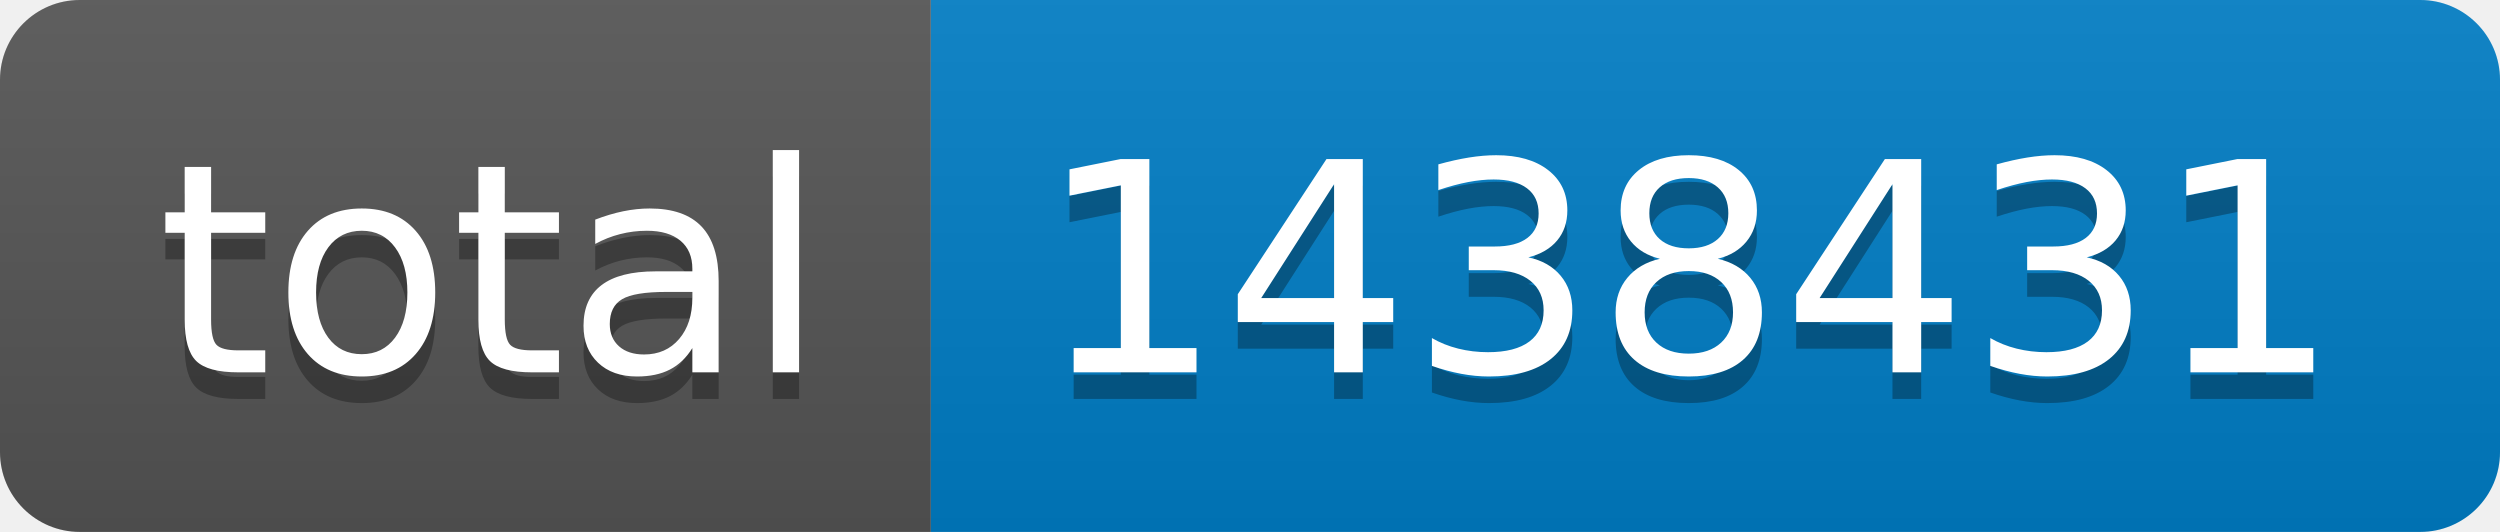
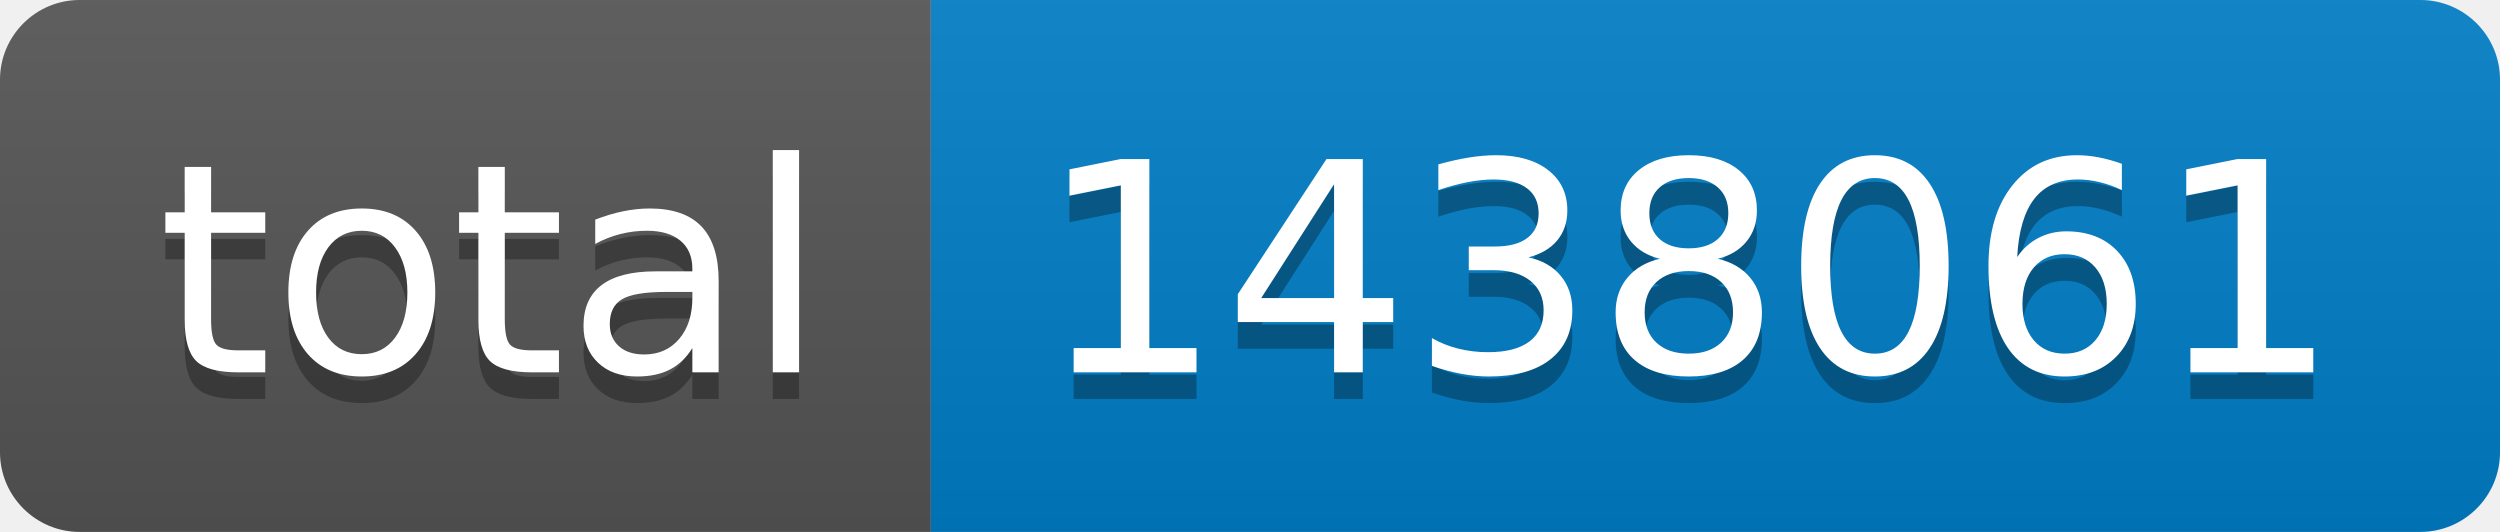
- <svg xmlns="http://www.w3.org/2000/svg" width="94" height="20" role="img" aria-label="total: 1438431">
+ <svg xmlns="http://www.w3.org/2000/svg" width="94" height="20" role="img" aria-label="total: 1438061">
  <linearGradient id="s" x2="0" y2="100%">
    <stop offset="0" stop-color="#bbb" stop-opacity=".1" />
    <stop offset="1" stop-opacity=".1" />
  </linearGradient>
  <clipPath id="r">
    <rect width="94" height="20" rx="3" fill="#fff" />
  </clipPath>
  <g clip-path="url(#r)">
    <rect width="35" height="20" fill="#555" />
    <rect x="35" width="59" height="20" fill="#007ec6" />
    <rect width="94" height="20" fill="url(#s)" />
  </g>
  <g fill="#fff" text-anchor="middle" font-family="Verdana,Geneva,DejaVu Sans,sans-serif" text-rendering="geometricPrecision" font-size="110">
    <text aria-hidden="true" x="185" y="150" fill="#010101" fill-opacity=".3" transform="scale(.1)" textLength="250">total</text>
    <text x="185" y="140" transform="scale(.1)" fill="#fff" textLength="250">total</text>
-     <text aria-hidden="true" x="635" y="150" fill="#010101" fill-opacity=".3" transform="scale(.1)" textLength="490">1438431</text>
-     <text x="635" y="140" transform="scale(.1)" fill="#fff" textLength="490">1438431</text>
+     <text aria-hidden="true" x="635" y="150" fill="#010101" fill-opacity=".3" transform="scale(.1)" textLength="490">1438061</text>
+     <text x="635" y="140" transform="scale(.1)" fill="#fff" textLength="490">1438061</text>
  </g>
</svg>
